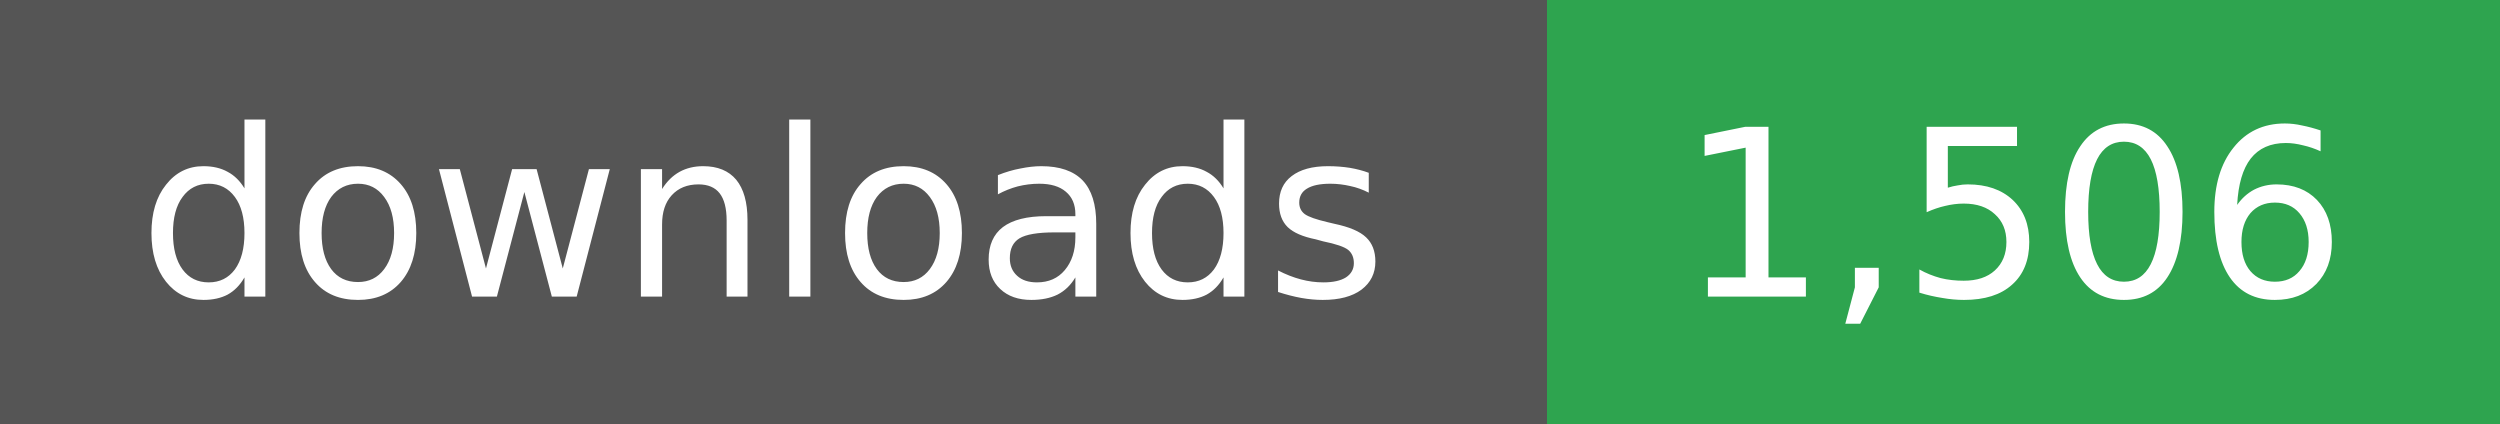
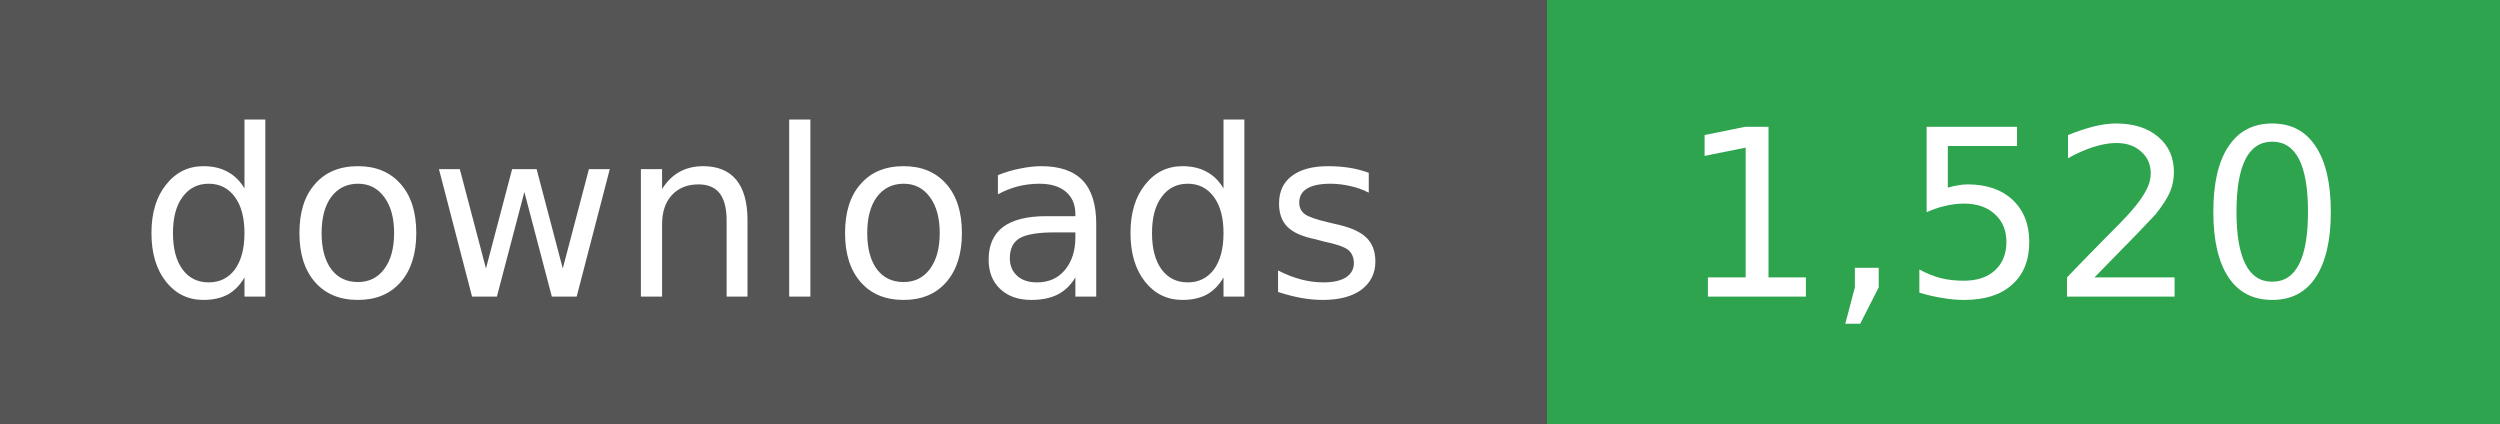
- <svg xmlns="http://www.w3.org/2000/svg" width="118" height="20" role="img" aria-label="downloads: 1,506">
+ <svg xmlns="http://www.w3.org/2000/svg" width="118" height="20" role="img" aria-label="downloads: 1,520">
  <g shape-rendering="crispEdges">
    <rect width="73" height="20" fill="#555" />
    <rect x="73" width="45" height="20" fill="#2ea44f" />
  </g>
  <g fill="#fff" text-anchor="middle" font-family="Verdana,Geneva,DejaVu Sans,sans-serif" font-size="11">
    <text x="36" y="14">downloads</text>
  </g>
  <g fill="#fff" text-anchor="middle" font-family="Verdana,Geneva,DejaVu Sans,sans-serif" font-size="11">
-     <text x="95" y="14">1,506</text>
+     <text x="95" y="14">1,520</text>
  </g>
</svg>
